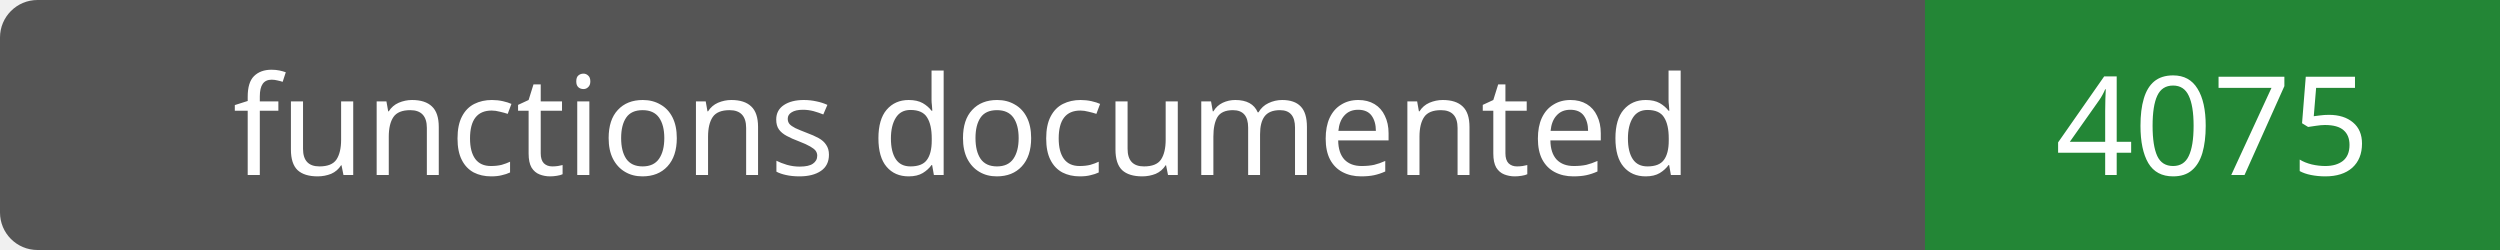
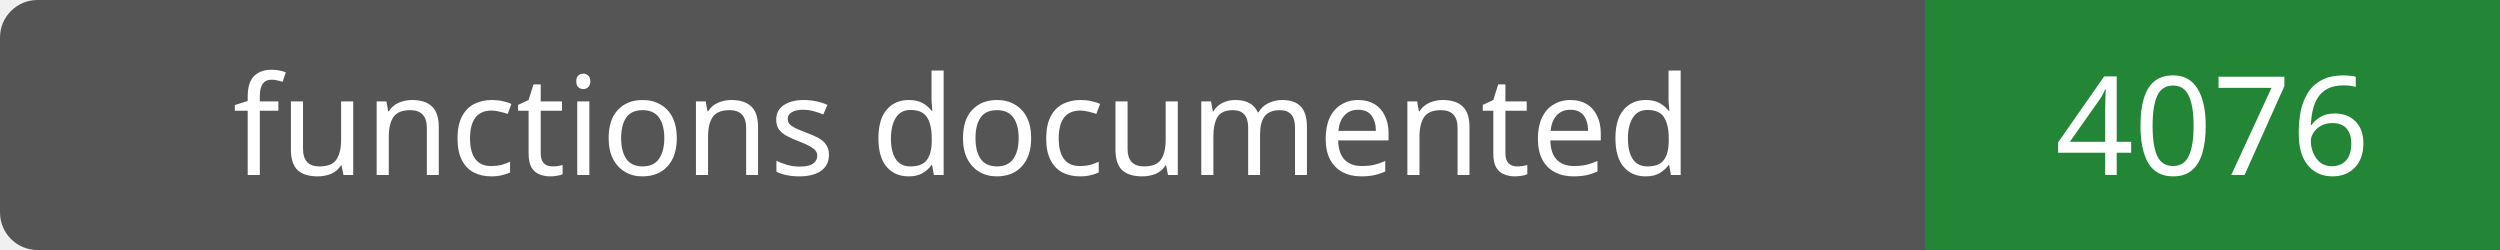
- <svg xmlns="http://www.w3.org/2000/svg" width="200" height="20" role="img" aria-label="functions documented: 4075">
+ <svg xmlns="http://www.w3.org/2000/svg" width="200" height="20" role="img" aria-label="functions documented: 4076">
  <rect width="200" height="20" rx="3" fill="#555" />
  <path fill="#238636" d="M154 0h46v20H154z" />
  <g fill="#fff" text-anchor="middle" font-family="Verdana,sans-serif" font-size="11">
    <text x="77.0" y="14">functions documented</text>
-     <text x="177.0" y="14">4075</text>
+     <text x="177.0" y="14">4076</text>
  </g>
</svg>
